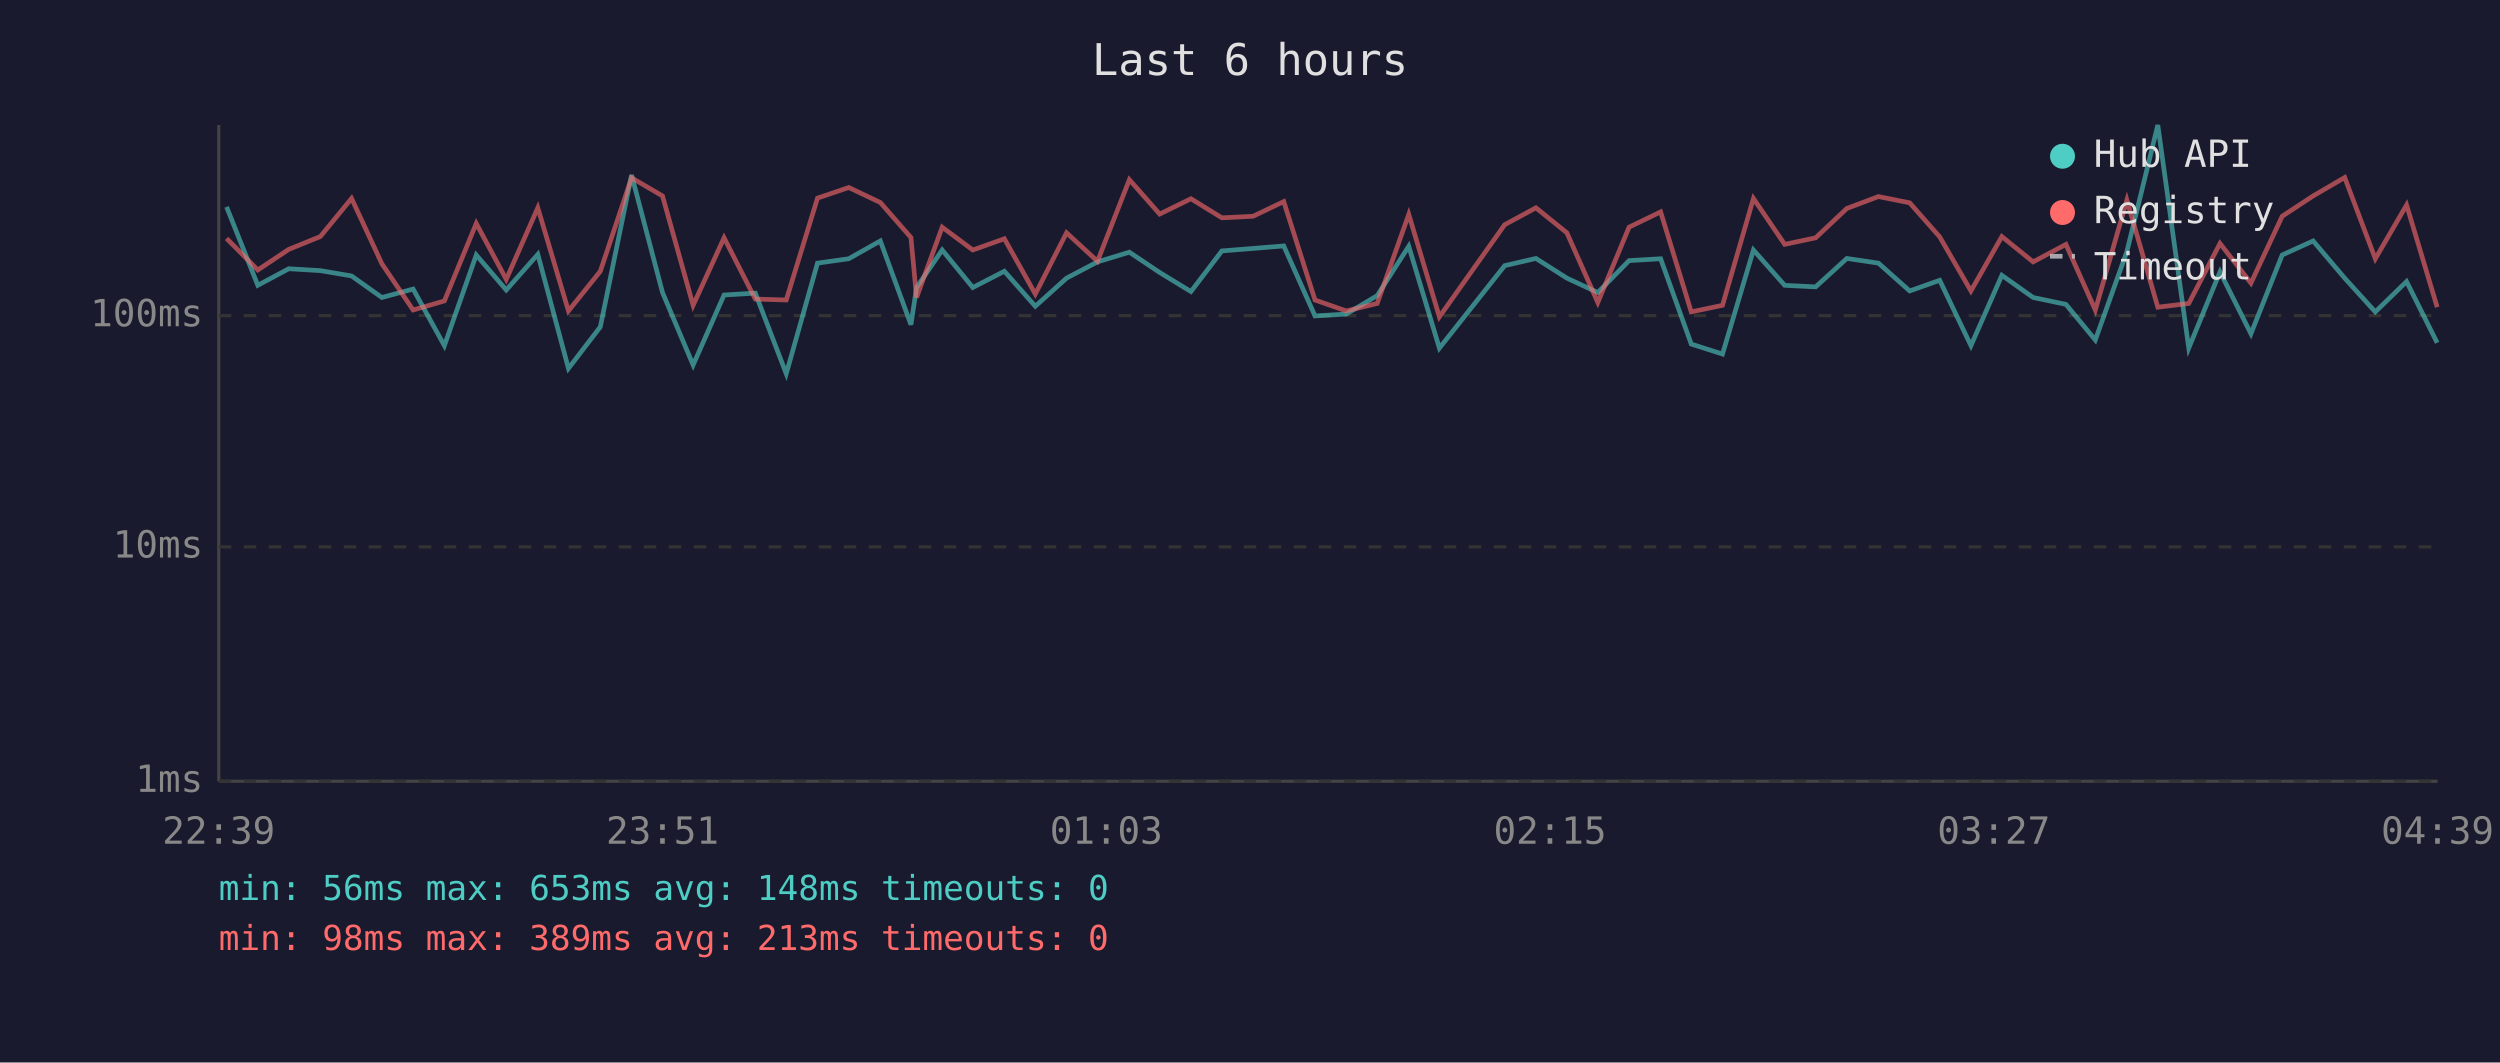
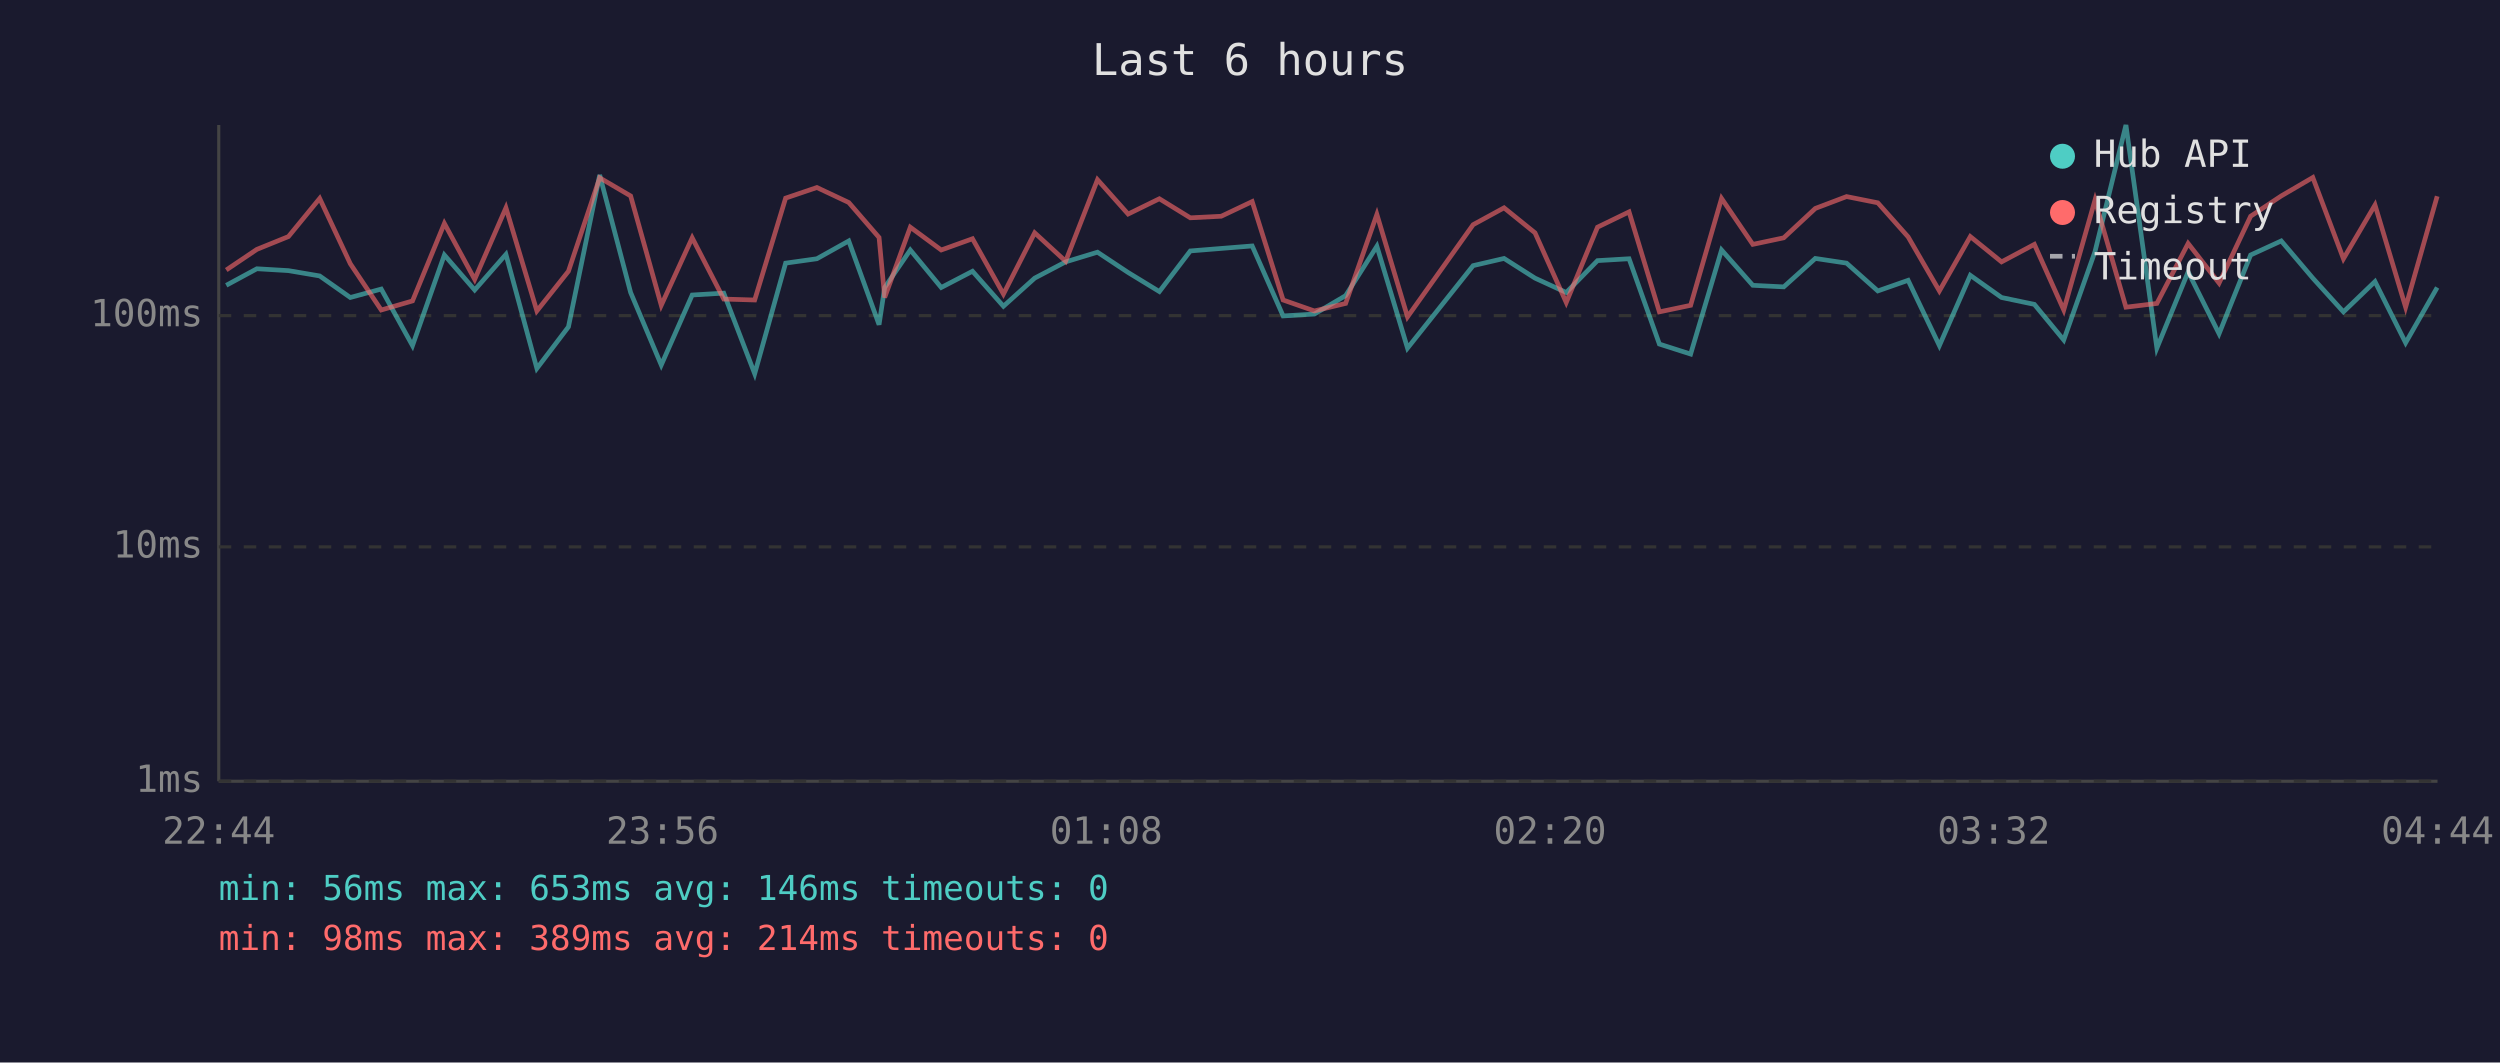
<svg xmlns="http://www.w3.org/2000/svg" viewBox="0 0 800 340" font-family="monospace" font-size="12">
  <rect width="800" height="340" fill="#1a1a2e" />
  <text x="400" y="24" fill="#e0e0e0" font-size="14" text-anchor="middle">Last 6 hours</text>
  <line x1="70" y1="40" x2="70" y2="250" stroke="#444" stroke-width="1" />
  <line x1="70" y1="250" x2="780" y2="250" stroke="#444" stroke-width="1" />
  <line x1="70" y1="250" x2="780" y2="250" stroke="#333" stroke-width="1" stroke-dasharray="4" />
  <text x="65" y="250" fill="#888" text-anchor="end" dominant-baseline="middle">1ms</text>
  <line x1="70" y1="175" x2="780" y2="175" stroke="#333" stroke-width="1" stroke-dasharray="4" />
  <text x="65" y="175" fill="#888" text-anchor="end" dominant-baseline="middle">10ms</text>
  <line x1="70" y1="101" x2="780" y2="101" stroke="#333" stroke-width="1" stroke-dasharray="4" />
  <text x="65" y="101" fill="#888" text-anchor="end" dominant-baseline="middle">100ms</text>
-   <text x="70" y="270" fill="#888" text-anchor="middle">22:39</text>
-   <text x="212" y="270" fill="#888" text-anchor="middle">23:51</text>
-   <text x="354" y="270" fill="#888" text-anchor="middle">01:03</text>
-   <text x="496" y="270" fill="#888" text-anchor="middle">02:15</text>
-   <text x="638" y="270" fill="#888" text-anchor="middle">03:27</text>
-   <text x="780" y="270" fill="#888" text-anchor="middle">04:39</text>
-   <polyline points="72.5,66.2 82.5,91.3 92.4,86.0 102.5,86.6 112.5,88.3 122.2,95.2 132.2,92.5 142.2,110.6 152.4,81.6 162.0,92.8 172.1,81.4 181.9,117.9 192.1,104.6 202.1,56.0 212.0,93.6 221.8,116.8 231.7,94.4 241.7,93.8 251.6,119.6 261.6,84.2 271.6,82.8 281.7,77.1 291.5,103.9 293.3,92.0 301.5,80.0 311.3,92.0 321.4,86.8 331.3,98.0 341.3,89.0 351.2,83.8 361.4,80.7 371.1,87.2 381.1,93.3 391.0,80.3 401.0,79.5 410.8,78.7 420.8,101.1 430.8,100.5 440.7,94.6 450.8,78.8 460.6,111.4 481.5,85.0 491.5,82.7 501.4,89.0 511.3,93.6 521.3,83.4 531.4,82.8 541.2,110.1 551.2,113.3 561.1,80.0 571.1,91.3 581.0,91.8 591.0,82.7 601.1,84.2 611.1,93.1 620.7,89.7 630.7,110.6 640.6,88.1 650.6,95.2 661.1,97.4 670.5,108.8 680.6,80.5 690.5,40.0 700.4,111.4 710.4,87.0 720.3,106.8 730.3,81.6 740.2,77.1 750.3,89.0 760.1,99.8 770.1,90.1 779.9,109.7" fill="none" stroke="#4ecdc4" stroke-width="1.5" opacity="0.6" />
-   <polyline points="72.5,76.3 82.5,86.4 92.4,79.8 102.5,75.7 112.5,63.5 122.2,84.4 132.2,99.2 142.2,96.3 152.4,71.5 162.0,89.4 172.1,66.5 181.9,99.5 192.1,86.8 202.1,56.9 212.0,62.7 221.8,97.7 231.7,76.1 241.7,95.7 251.6,96.0 261.6,63.4 271.6,60.0 281.7,64.8 291.5,76.0 293.3,95.2 301.5,72.7 311.3,80.0 321.4,76.4 331.3,94.1 341.3,74.5 351.2,83.6 361.4,57.5 371.1,68.5 381.1,63.6 391.0,69.7 401.0,69.2 410.8,64.5 420.8,96.0 430.8,99.5 440.7,97.1 450.8,68.6 460.6,101.4 481.5,71.9 491.5,66.5 501.4,74.5 511.3,96.8 521.3,72.7 531.4,67.8 541.2,99.8 551.2,97.7 561.1,63.5 571.1,78.2 581.0,76.1 591.0,66.7 601.1,62.9 611.1,64.9 620.7,75.8 630.7,93.1 640.6,75.7 650.6,83.8 661.1,78.2 670.5,99.2 680.6,64.0 690.5,98.3 700.4,97.1 710.4,77.9 720.3,90.6 730.3,69.2 740.2,62.7 750.3,56.8 760.1,82.8 770.1,65.6 779.9,98.3" fill="none" stroke="#ff6b6b" stroke-width="1.5" opacity="0.6" />
+   <text x="70" y="270" fill="#888" text-anchor="middle">22:44</text>
+   <text x="212" y="270" fill="#888" text-anchor="middle">23:56</text>
+   <text x="354" y="270" fill="#888" text-anchor="middle">01:08</text>
+   <text x="496" y="270" fill="#888" text-anchor="middle">02:20</text>
+   <text x="638" y="270" fill="#888" text-anchor="middle">03:32</text>
+   <text x="780" y="270" fill="#888" text-anchor="middle">04:44</text>
+   <polyline points="72.4,91.3 82.2,86.0 92.3,86.6 102.3,88.3 112.1,95.2 122.0,92.5 132.0,110.6 142.2,81.6 151.9,92.8 161.9,81.4 171.8,117.9 181.9,104.6 191.9,56.0 201.8,93.6 211.6,116.8 221.5,94.4 231.6,93.8 241.5,119.6 251.4,84.2 261.4,82.8 271.6,77.1 281.3,103.9 283.1,92.0 291.3,80.0 301.2,92.0 311.2,86.8 321.1,98.0 331.1,89.0 341.0,83.8 351.2,80.7 361.0,87.2 371.0,93.3 380.9,80.3 390.8,79.5 400.7,78.7 410.6,101.1 420.6,100.5 430.6,94.6 440.6,78.8 450.4,111.4 471.4,85.0 481.3,82.7 491.2,89.0 501.2,93.6 511.2,83.4 521.3,82.8 531.0,110.1 541.0,113.3 550.9,80.0 560.9,91.3 570.8,91.8 580.9,82.7 590.9,84.2 600.9,93.1 610.6,89.7 620.6,110.6 630.5,88.1 640.5,95.2 651.0,97.4 660.4,108.8 670.4,80.5 680.3,40.0 690.2,111.4 700.2,87.0 710.1,106.8 720.2,81.6 730.0,77.1 740.1,89.0 749.9,99.8 760.0,90.1 769.8,109.7 779.9,92.0" fill="none" stroke="#4ecdc4" stroke-width="1.5" opacity="0.6" />
+   <polyline points="72.4,86.4 82.2,79.8 92.3,75.7 102.3,63.5 112.1,84.4 122.0,99.2 132.0,96.3 142.2,71.5 151.9,89.4 161.9,66.5 171.8,99.5 181.9,86.8 191.9,56.9 201.8,62.7 211.6,97.7 221.5,76.1 231.6,95.7 241.5,96.0 251.4,63.4 261.4,60.0 271.6,64.8 281.3,76.0 283.1,95.2 291.3,72.7 301.2,80.0 311.2,76.4 321.1,94.1 331.1,74.5 341.0,83.6 351.2,57.5 361.0,68.5 371.0,63.6 380.9,69.7 390.8,69.2 400.7,64.5 410.6,96.0 420.6,99.5 430.6,97.1 440.6,68.6 450.4,101.4 471.4,71.9 481.3,66.5 491.2,74.5 501.2,96.8 511.2,72.7 521.3,67.8 531.0,99.8 541.0,97.7 550.9,63.5 560.9,78.2 570.8,76.1 580.9,66.7 590.9,62.9 600.9,64.9 610.6,75.8 620.6,93.1 630.5,75.7 640.5,83.8 651.0,78.2 660.4,99.2 670.4,64.0 680.3,98.3 690.2,97.1 700.2,77.9 710.1,90.6 720.2,69.2 730.0,62.7 740.1,56.8 749.9,82.8 760.0,65.6 769.8,98.3 779.9,62.8" fill="none" stroke="#ff6b6b" stroke-width="1.5" opacity="0.6" />
  <circle cx="660" cy="50" r="4" fill="#4ecdc4" />
  <text x="670" y="50" fill="#e0e0e0" dominant-baseline="middle">Hub API</text>
  <circle cx="660" cy="68" r="4" fill="#ff6b6b" />
  <text x="670" y="68" fill="#e0e0e0" dominant-baseline="middle">Registry</text>
  <line x1="656" y1="82" x2="664" y2="82" stroke="#e0e0e0" stroke-width="1.5" stroke-dasharray="4,3" opacity="0.7" />
  <text x="670" y="86" fill="#e0e0e0" dominant-baseline="middle">Timeout</text>
-   <text x="70" y="288" fill="#4ecdc4" font-size="11">min: 56ms  max: 653ms  avg: 148ms  timeouts: 0</text>
-   <text x="70" y="304" fill="#ff6b6b" font-size="11">min: 98ms  max: 389ms  avg: 213ms  timeouts: 0</text>
+   <text x="70" y="288" fill="#4ecdc4" font-size="11">min: 56ms  max: 653ms  avg: 146ms  timeouts: 0</text>
+   <text x="70" y="304" fill="#ff6b6b" font-size="11">min: 98ms  max: 389ms  avg: 214ms  timeouts: 0</text>
</svg>
